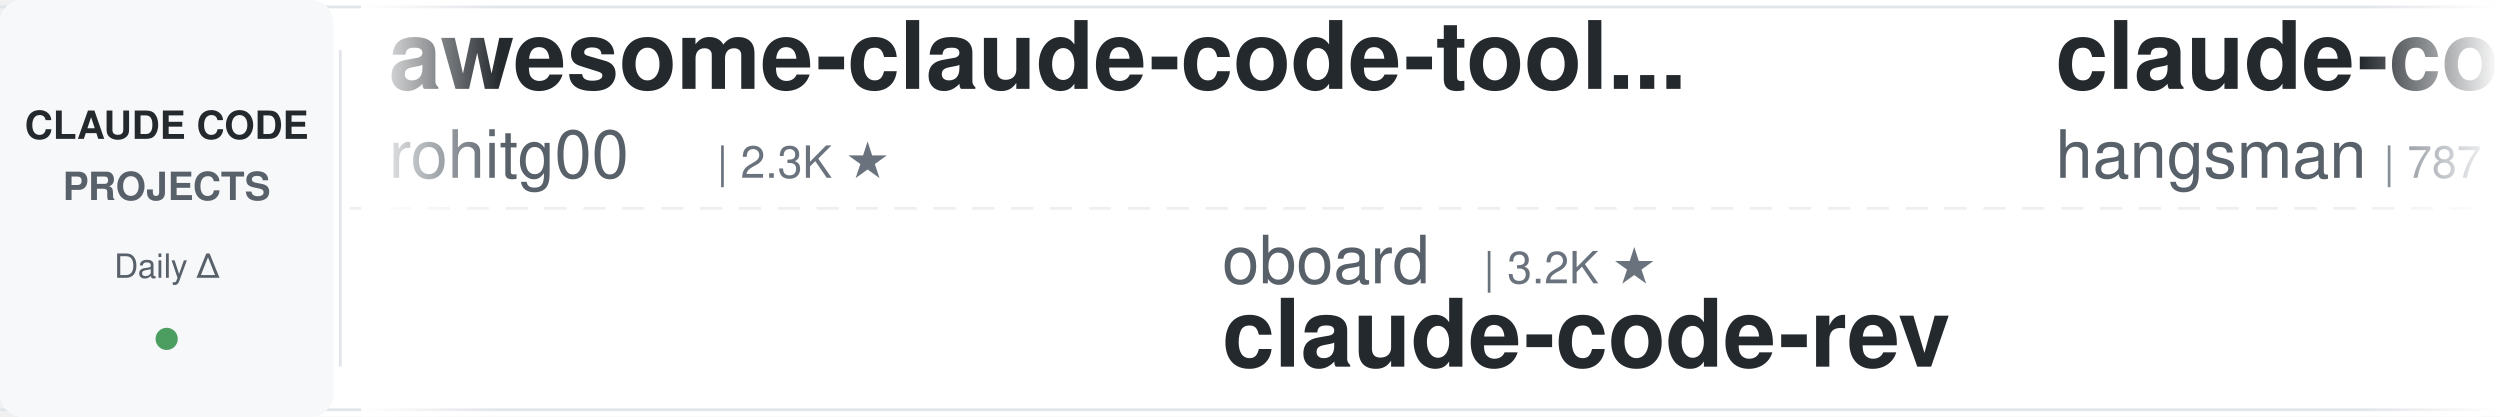
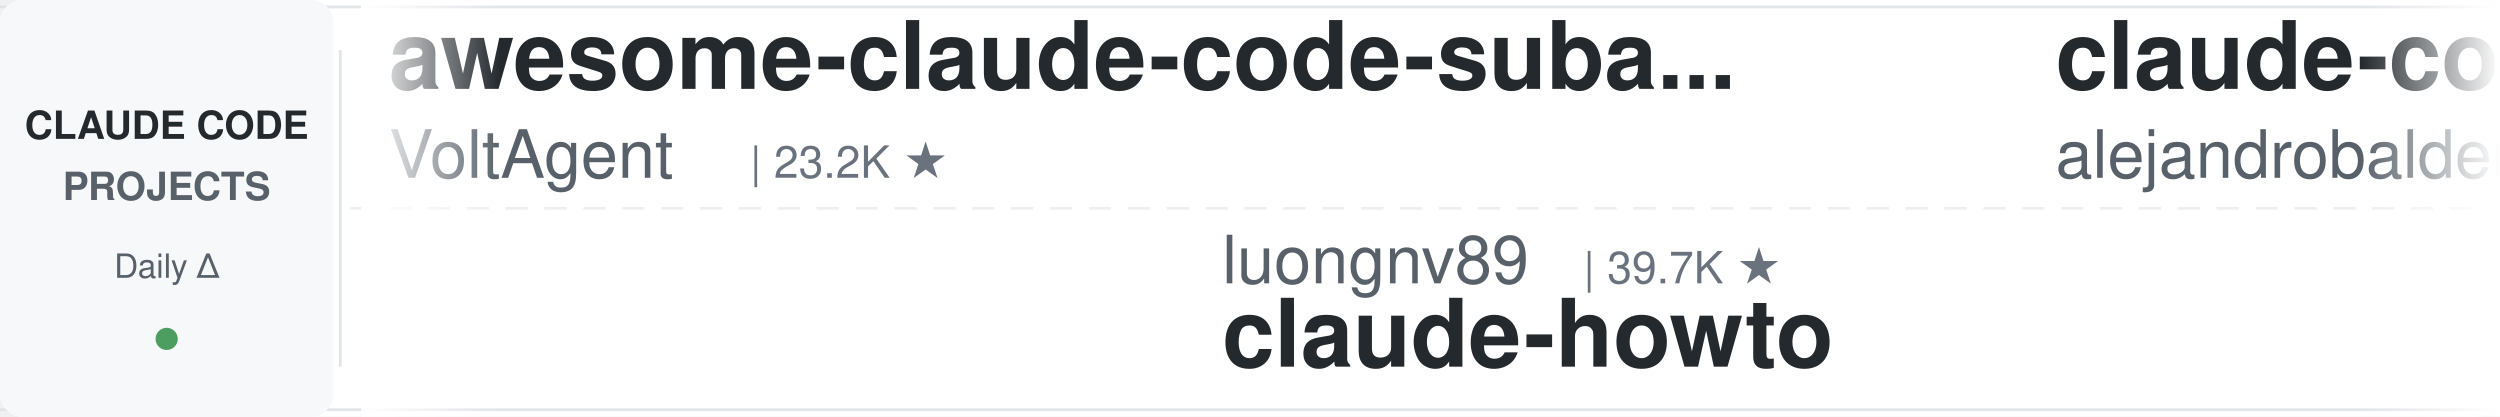
<svg xmlns="http://www.w3.org/2000/svg" width="900" height="150">
  <defs>
    <linearGradient id="leftFade" x1="0%" y1="0%" x2="100%" y2="0%">
      <stop offset="0%" style="stop-color:#ffffff;stop-opacity:1" />
      <stop offset="100%" style="stop-color:#ffffff;stop-opacity:0" />
    </linearGradient>
    <linearGradient id="rightFade" x1="0%" y1="0%" x2="100%" y2="0%">
      <stop offset="0%" style="stop-color:#ffffff;stop-opacity:0" />
      <stop offset="100%" style="stop-color:#ffffff;stop-opacity:1" />
    </linearGradient>
  </defs>
  <rect width="900" height="150" fill="#ffffff" rx="8" />
  <rect x="0" y="2" width="900" height="1" fill="#e1e4e8" />
  <rect x="0" y="147" width="900" height="1" fill="#e1e4e8" />
  <line x1="0" y1="75" x2="900" y2="75" stroke="#e1e4e8" stroke-width="1" stroke-dasharray="8 6" opacity="0.6" />
  <rect x="0" y="0" width="120" height="150" fill="#f6f8fa" rx="8" />
  <text x="60" y="50" font-family="-apple-system, BlinkMacSystemFont, 'Segoe UI', Helvetica, Arial, sans-serif" font-size="14" font-weight="600" fill="#24292e" text-anchor="middle">CLAUDE CODE</text>
  <text x="60" y="72" font-family="-apple-system, BlinkMacSystemFont, 'Segoe UI', Helvetica, Arial, sans-serif" font-size="14" font-weight="600" fill="#586069" text-anchor="middle">PROJECTS</text>
  <text x="60" y="100" font-family="-apple-system, BlinkMacSystemFont, 'Segoe UI', Helvetica, Arial, sans-serif" font-size="12" font-weight="500" fill="#586069" text-anchor="middle">Daily Δ</text>
  <circle cx="60" cy="122" r="4" fill="#22863a" opacity="0.8" />
  <rect x="122" y="18" width="1" height="114" fill="#e1e4e8" />
  <clipPath id="tickerClip">
    <rect x="130" y="0" width="770" height="150" />
  </clipPath>
  <g clip-path="url(#tickerClip)">
    <g id="tickerItems">
      <animateTransform attributeName="transform" attributeType="XML" type="translate" from="0 0" to="-3000 0" dur="54s" repeatCount="indefinite" />
      <g transform="translate(0, 0)">
-         <text x="140" y="32" font-family="-apple-system, BlinkMacSystemFont, 'Segoe UI', Helvetica, Arial, sans-serif" font-size="34" font-weight="600" fill="#24292e">awesome-claude-code-tool...</text>
-         <text x="140" y="64" font-family="-apple-system, BlinkMacSystemFont, 'Segoe UI', Helvetica, Arial, sans-serif" font-size="24" font-weight="400" fill="#586069">rohitg00</text>
-         <text x="258" y="64" font-family="-apple-system, BlinkMacSystemFont, 'Segoe UI', Helvetica, Arial, sans-serif" font-size="16" font-weight="500" fill="#6a737d">| 2.3K ★</text>
+         <text x="140" y="32" font-family="-apple-system, BlinkMacSystemFont, 'Segoe UI', Helvetica, Arial, sans-serif" font-size="34" font-weight="600" fill="#24292e">awesome-claude-code-suba...</text>
+         <text x="140" y="64" font-family="-apple-system, BlinkMacSystemFont, 'Segoe UI', Helvetica, Arial, sans-serif" font-size="24" font-weight="400" fill="#586069">VoltAgent</text>
+         <text x="270" y="64" font-family="-apple-system, BlinkMacSystemFont, 'Segoe UI', Helvetica, Arial, sans-serif" font-size="16" font-weight="500" fill="#6a737d">| 23.2K ★</text>
      </g>
      <g transform="translate(300, 0)">
-         <text x="140" y="102" font-family="-apple-system, BlinkMacSystemFont, 'Segoe UI', Helvetica, Arial, sans-serif" font-size="24" font-weight="400" fill="#586069">oboard</text>
-         <text x="234" y="102" font-family="-apple-system, BlinkMacSystemFont, 'Segoe UI', Helvetica, Arial, sans-serif" font-size="16" font-weight="500" fill="#6a737d">| 3.2K ★</text>
-         <text x="140" y="132" font-family="-apple-system, BlinkMacSystemFont, 'Segoe UI', Helvetica, Arial, sans-serif" font-size="34" font-weight="600" fill="#24292e">claude-code-rev</text>
+         <text x="140" y="102" font-family="-apple-system, BlinkMacSystemFont, 'Segoe UI', Helvetica, Arial, sans-serif" font-size="24" font-weight="400" fill="#586069">luongnv89</text>
+         <text x="270" y="102" font-family="-apple-system, BlinkMacSystemFont, 'Segoe UI', Helvetica, Arial, sans-serif" font-size="16" font-weight="500" fill="#6a737d">| 39.7K ★</text>
+         <text x="140" y="132" font-family="-apple-system, BlinkMacSystemFont, 'Segoe UI', Helvetica, Arial, sans-serif" font-size="34" font-weight="600" fill="#24292e">claude-howto</text>
      </g>
      <g transform="translate(600, 0)">
-         <text x="140" y="32" font-family="-apple-system, BlinkMacSystemFont, 'Segoe UI', Helvetica, Arial, sans-serif" font-size="34" font-weight="600" fill="#24292e">claude-code-source</text>
-         <text x="140" y="64" font-family="-apple-system, BlinkMacSystemFont, 'Segoe UI', Helvetica, Arial, sans-serif" font-size="24" font-weight="400" fill="#586069">hangsman</text>
-         <text x="258" y="64" font-family="-apple-system, BlinkMacSystemFont, 'Segoe UI', Helvetica, Arial, sans-serif" font-size="16" font-weight="500" fill="#6a737d">| 787 ★</text>
+         <text x="140" y="32" font-family="-apple-system, BlinkMacSystemFont, 'Segoe UI', Helvetica, Arial, sans-serif" font-size="34" font-weight="600" fill="#24292e">claude-code-from-source</text>
+         <text x="140" y="64" font-family="-apple-system, BlinkMacSystemFont, 'Segoe UI', Helvetica, Arial, sans-serif" font-size="24" font-weight="400" fill="#586069">alejandrobalderas</text>
+         <text x="366" y="64" font-family="-apple-system, BlinkMacSystemFont, 'Segoe UI', Helvetica, Arial, sans-serif" font-size="16" font-weight="500" fill="#6a737d">| 2.7K ★</text>
      </g>
      <g transform="translate(900, 0)">
-         <text x="140" y="102" font-family="-apple-system, BlinkMacSystemFont, 'Segoe UI', Helvetica, Arial, sans-serif" font-size="24" font-weight="400" fill="#586069">ykdojo</text>
-         <text x="234" y="102" font-family="-apple-system, BlinkMacSystemFont, 'Segoe UI', Helvetica, Arial, sans-serif" font-size="16" font-weight="500" fill="#6a737d">| 9.2K ★</text>
-         <text x="140" y="132" font-family="-apple-system, BlinkMacSystemFont, 'Segoe UI', Helvetica, Arial, sans-serif" font-size="34" font-weight="600" fill="#24292e">claude-code-tips</text>
+         <text x="140" y="102" font-family="-apple-system, BlinkMacSystemFont, 'Segoe UI', Helvetica, Arial, sans-serif" font-size="24" font-weight="400" fill="#586069">AICoderTudou</text>
+         <text x="306" y="102" font-family="-apple-system, BlinkMacSystemFont, 'Segoe UI', Helvetica, Arial, sans-serif" font-size="16" font-weight="500" fill="#6a737d">| 498 ★</text>
+         <text x="140" y="132" font-family="-apple-system, BlinkMacSystemFont, 'Segoe UI', Helvetica, Arial, sans-serif" font-size="34" font-weight="600" fill="#24292e">claude-code-tudou</text>
      </g>
      <g transform="translate(1200, 0)">
-         <text x="140" y="32" font-family="-apple-system, BlinkMacSystemFont, 'Segoe UI', Helvetica, Arial, sans-serif" font-size="34" font-weight="600" fill="#24292e">claude-code-base-action</text>
-         <text x="140" y="64" font-family="-apple-system, BlinkMacSystemFont, 'Segoe UI', Helvetica, Arial, sans-serif" font-size="24" font-weight="400" fill="#586069">anthropics</text>
-         <text x="282" y="64" font-family="-apple-system, BlinkMacSystemFont, 'Segoe UI', Helvetica, Arial, sans-serif" font-size="16" font-weight="500" fill="#6a737d">| 901 ★</text>
+         <text x="140" y="32" font-family="-apple-system, BlinkMacSystemFont, 'Segoe UI', Helvetica, Arial, sans-serif" font-size="34" font-weight="600" fill="#24292e">claude-code-guide</text>
+         <text x="140" y="64" font-family="-apple-system, BlinkMacSystemFont, 'Segoe UI', Helvetica, Arial, sans-serif" font-size="24" font-weight="400" fill="#586069">Cranot</text>
+         <text x="234" y="64" font-family="-apple-system, BlinkMacSystemFont, 'Segoe UI', Helvetica, Arial, sans-serif" font-size="16" font-weight="500" fill="#6a737d">| 2.8K ★</text>
      </g>
      <g transform="translate(1500, 0)">
-         <text x="140" y="102" font-family="-apple-system, BlinkMacSystemFont, 'Segoe UI', Helvetica, Arial, sans-serif" font-size="24" font-weight="400" fill="#586069">carlvellotti</text>
-         <text x="306" y="102" font-family="-apple-system, BlinkMacSystemFont, 'Segoe UI', Helvetica, Arial, sans-serif" font-size="16" font-weight="500" fill="#6a737d">| 2.1K ★</text>
-         <text x="140" y="132" font-family="-apple-system, BlinkMacSystemFont, 'Segoe UI', Helvetica, Arial, sans-serif" font-size="34" font-weight="600" fill="#24292e">claude-code-pm-course</text>
+         <text x="140" y="102" font-family="-apple-system, BlinkMacSystemFont, 'Segoe UI', Helvetica, Arial, sans-serif" font-size="24" font-weight="400" fill="#586069">AprilNEA</text>
+         <text x="258" y="102" font-family="-apple-system, BlinkMacSystemFont, 'Segoe UI', Helvetica, Arial, sans-serif" font-size="16" font-weight="500" fill="#6a737d">| 391 ★</text>
+         <text x="140" y="132" font-family="-apple-system, BlinkMacSystemFont, 'Segoe UI', Helvetica, Arial, sans-serif" font-size="34" font-weight="600" fill="#24292e">claude-code-source</text>
      </g>
      <g transform="translate(1800, 0)">
-         <text x="140" y="32" font-family="-apple-system, BlinkMacSystemFont, 'Segoe UI', Helvetica, Arial, sans-serif" font-size="34" font-weight="600" fill="#24292e">claude-code-system-promp...</text>
-         <text x="140" y="64" font-family="-apple-system, BlinkMacSystemFont, 'Segoe UI', Helvetica, Arial, sans-serif" font-size="24" font-weight="400" fill="#586069">Piebald-AI</text>
-         <text x="282" y="64" font-family="-apple-system, BlinkMacSystemFont, 'Segoe UI', Helvetica, Arial, sans-serif" font-size="16" font-weight="500" fill="#6a737d">| 11.8K ★</text>
+         <text x="140" y="32" font-family="-apple-system, BlinkMacSystemFont, 'Segoe UI', Helvetica, Arial, sans-serif" font-size="34" font-weight="600" fill="#24292e">sc-claude-code-files</text>
+         <text x="140" y="64" font-family="-apple-system, BlinkMacSystemFont, 'Segoe UI', Helvetica, Arial, sans-serif" font-size="24" font-weight="400" fill="#586069">https-deeplearning-ai</text>
+         <text x="414" y="64" font-family="-apple-system, BlinkMacSystemFont, 'Segoe UI', Helvetica, Arial, sans-serif" font-size="16" font-weight="500" fill="#6a737d">| 533 ★</text>
      </g>
      <g transform="translate(2100, 0)">
-         <text x="140" y="102" font-family="-apple-system, BlinkMacSystemFont, 'Segoe UI', Helvetica, Arial, sans-serif" font-size="24" font-weight="400" fill="#586069">luyao618</text>
-         <text x="258" y="102" font-family="-apple-system, BlinkMacSystemFont, 'Segoe UI', Helvetica, Arial, sans-serif" font-size="16" font-weight="500" fill="#6a737d">| 1.6K ★</text>
-         <text x="140" y="132" font-family="-apple-system, BlinkMacSystemFont, 'Segoe UI', Helvetica, Arial, sans-serif" font-size="34" font-weight="600" fill="#24292e">Claude-Code-Source-Study</text>
+         <text x="140" y="102" font-family="-apple-system, BlinkMacSystemFont, 'Segoe UI', Helvetica, Arial, sans-serif" font-size="24" font-weight="400" fill="#586069">ponponon</text>
+         <text x="258" y="102" font-family="-apple-system, BlinkMacSystemFont, 'Segoe UI', Helvetica, Arial, sans-serif" font-size="16" font-weight="500" fill="#6a737d">| 2.3K ★</text>
+         <text x="140" y="132" font-family="-apple-system, BlinkMacSystemFont, 'Segoe UI', Helvetica, Arial, sans-serif" font-size="34" font-weight="600" fill="#24292e">claude_code_src</text>
      </g>
      <g transform="translate(2400, 0)">
-         <text x="140" y="32" font-family="-apple-system, BlinkMacSystemFont, 'Segoe UI', Helvetica, Arial, sans-serif" font-size="34" font-weight="600" fill="#24292e">CLIProxyAPI</text>
-         <text x="140" y="64" font-family="-apple-system, BlinkMacSystemFont, 'Segoe UI', Helvetica, Arial, sans-serif" font-size="24" font-weight="400" fill="#586069">router-for-me</text>
-         <text x="318" y="64" font-family="-apple-system, BlinkMacSystemFont, 'Segoe UI', Helvetica, Arial, sans-serif" font-size="16" font-weight="500" fill="#6a737d">| 40.4K ★</text>
+         <text x="140" y="32" font-family="-apple-system, BlinkMacSystemFont, 'Segoe UI', Helvetica, Arial, sans-serif" font-size="34" font-weight="600" fill="#24292e">everything-claude-code-z...</text>
+         <text x="140" y="64" font-family="-apple-system, BlinkMacSystemFont, 'Segoe UI', Helvetica, Arial, sans-serif" font-size="24" font-weight="400" fill="#586069">xu-xiang</text>
+         <text x="258" y="64" font-family="-apple-system, BlinkMacSystemFont, 'Segoe UI', Helvetica, Arial, sans-serif" font-size="16" font-weight="500" fill="#6a737d">| 1.6K ★</text>
      </g>
      <g transform="translate(2700, 0)">
-         <text x="140" y="102" font-family="-apple-system, BlinkMacSystemFont, 'Segoe UI', Helvetica, Arial, sans-serif" font-size="24" font-weight="400" fill="#586069">zebbern</text>
-         <text x="246" y="102" font-family="-apple-system, BlinkMacSystemFont, 'Segoe UI', Helvetica, Arial, sans-serif" font-size="16" font-weight="500" fill="#6a737d">| 4.4K ★</text>
-         <text x="140" y="132" font-family="-apple-system, BlinkMacSystemFont, 'Segoe UI', Helvetica, Arial, sans-serif" font-size="34" font-weight="600" fill="#24292e">claude-code-guide</text>
+         <text x="140" y="102" font-family="-apple-system, BlinkMacSystemFont, 'Segoe UI', Helvetica, Arial, sans-serif" font-size="24" font-weight="400" fill="#586069">wanshuiyin</text>
+         <text x="282" y="102" font-family="-apple-system, BlinkMacSystemFont, 'Segoe UI', Helvetica, Arial, sans-serif" font-size="16" font-weight="500" fill="#6a737d">| 13.3K ★</text>
+         <text x="140" y="132" font-family="-apple-system, BlinkMacSystemFont, 'Segoe UI', Helvetica, Arial, sans-serif" font-size="34" font-weight="600" fill="#24292e">Auto-claude-code-researc...</text>
      </g>
      <g transform="translate(3000, 0)">
-         <text x="140" y="32" font-family="-apple-system, BlinkMacSystemFont, 'Segoe UI', Helvetica, Arial, sans-serif" font-size="34" font-weight="600" fill="#24292e">awesome-claude-code-tool...</text>
-         <text x="140" y="64" font-family="-apple-system, BlinkMacSystemFont, 'Segoe UI', Helvetica, Arial, sans-serif" font-size="24" font-weight="400" fill="#586069">rohitg00</text>
-         <text x="258" y="64" font-family="-apple-system, BlinkMacSystemFont, 'Segoe UI', Helvetica, Arial, sans-serif" font-size="16" font-weight="500" fill="#6a737d">| 2.3K ★</text>
+         <text x="140" y="32" font-family="-apple-system, BlinkMacSystemFont, 'Segoe UI', Helvetica, Arial, sans-serif" font-size="34" font-weight="600" fill="#24292e">awesome-claude-code-suba...</text>
+         <text x="140" y="64" font-family="-apple-system, BlinkMacSystemFont, 'Segoe UI', Helvetica, Arial, sans-serif" font-size="24" font-weight="400" fill="#586069">VoltAgent</text>
+         <text x="270" y="64" font-family="-apple-system, BlinkMacSystemFont, 'Segoe UI', Helvetica, Arial, sans-serif" font-size="16" font-weight="500" fill="#6a737d">| 23.2K ★</text>
      </g>
      <g transform="translate(3300, 0)">
-         <text x="140" y="102" font-family="-apple-system, BlinkMacSystemFont, 'Segoe UI', Helvetica, Arial, sans-serif" font-size="24" font-weight="400" fill="#586069">oboard</text>
-         <text x="234" y="102" font-family="-apple-system, BlinkMacSystemFont, 'Segoe UI', Helvetica, Arial, sans-serif" font-size="16" font-weight="500" fill="#6a737d">| 3.2K ★</text>
-         <text x="140" y="132" font-family="-apple-system, BlinkMacSystemFont, 'Segoe UI', Helvetica, Arial, sans-serif" font-size="34" font-weight="600" fill="#24292e">claude-code-rev</text>
+         <text x="140" y="102" font-family="-apple-system, BlinkMacSystemFont, 'Segoe UI', Helvetica, Arial, sans-serif" font-size="24" font-weight="400" fill="#586069">luongnv89</text>
+         <text x="270" y="102" font-family="-apple-system, BlinkMacSystemFont, 'Segoe UI', Helvetica, Arial, sans-serif" font-size="16" font-weight="500" fill="#6a737d">| 39.7K ★</text>
+         <text x="140" y="132" font-family="-apple-system, BlinkMacSystemFont, 'Segoe UI', Helvetica, Arial, sans-serif" font-size="34" font-weight="600" fill="#24292e">claude-howto</text>
      </g>
      <g transform="translate(3600, 0)">
-         <text x="140" y="32" font-family="-apple-system, BlinkMacSystemFont, 'Segoe UI', Helvetica, Arial, sans-serif" font-size="34" font-weight="600" fill="#24292e">claude-code-source</text>
-         <text x="140" y="64" font-family="-apple-system, BlinkMacSystemFont, 'Segoe UI', Helvetica, Arial, sans-serif" font-size="24" font-weight="400" fill="#586069">hangsman</text>
-         <text x="258" y="64" font-family="-apple-system, BlinkMacSystemFont, 'Segoe UI', Helvetica, Arial, sans-serif" font-size="16" font-weight="500" fill="#6a737d">| 787 ★</text>
+         <text x="140" y="32" font-family="-apple-system, BlinkMacSystemFont, 'Segoe UI', Helvetica, Arial, sans-serif" font-size="34" font-weight="600" fill="#24292e">claude-code-from-source</text>
+         <text x="140" y="64" font-family="-apple-system, BlinkMacSystemFont, 'Segoe UI', Helvetica, Arial, sans-serif" font-size="24" font-weight="400" fill="#586069">alejandrobalderas</text>
+         <text x="366" y="64" font-family="-apple-system, BlinkMacSystemFont, 'Segoe UI', Helvetica, Arial, sans-serif" font-size="16" font-weight="500" fill="#6a737d">| 2.7K ★</text>
      </g>
      <g transform="translate(3900, 0)">
-         <text x="140" y="102" font-family="-apple-system, BlinkMacSystemFont, 'Segoe UI', Helvetica, Arial, sans-serif" font-size="24" font-weight="400" fill="#586069">ykdojo</text>
-         <text x="234" y="102" font-family="-apple-system, BlinkMacSystemFont, 'Segoe UI', Helvetica, Arial, sans-serif" font-size="16" font-weight="500" fill="#6a737d">| 9.2K ★</text>
-         <text x="140" y="132" font-family="-apple-system, BlinkMacSystemFont, 'Segoe UI', Helvetica, Arial, sans-serif" font-size="34" font-weight="600" fill="#24292e">claude-code-tips</text>
+         <text x="140" y="102" font-family="-apple-system, BlinkMacSystemFont, 'Segoe UI', Helvetica, Arial, sans-serif" font-size="24" font-weight="400" fill="#586069">AICoderTudou</text>
+         <text x="306" y="102" font-family="-apple-system, BlinkMacSystemFont, 'Segoe UI', Helvetica, Arial, sans-serif" font-size="16" font-weight="500" fill="#6a737d">| 498 ★</text>
+         <text x="140" y="132" font-family="-apple-system, BlinkMacSystemFont, 'Segoe UI', Helvetica, Arial, sans-serif" font-size="34" font-weight="600" fill="#24292e">claude-code-tudou</text>
      </g>
    </g>
  </g>
  <rect x="130" y="0" width="50" height="150" fill="url(#leftFade)" />
  <rect x="850" y="0" width="50" height="150" fill="url(#rightFade)" />
</svg>
